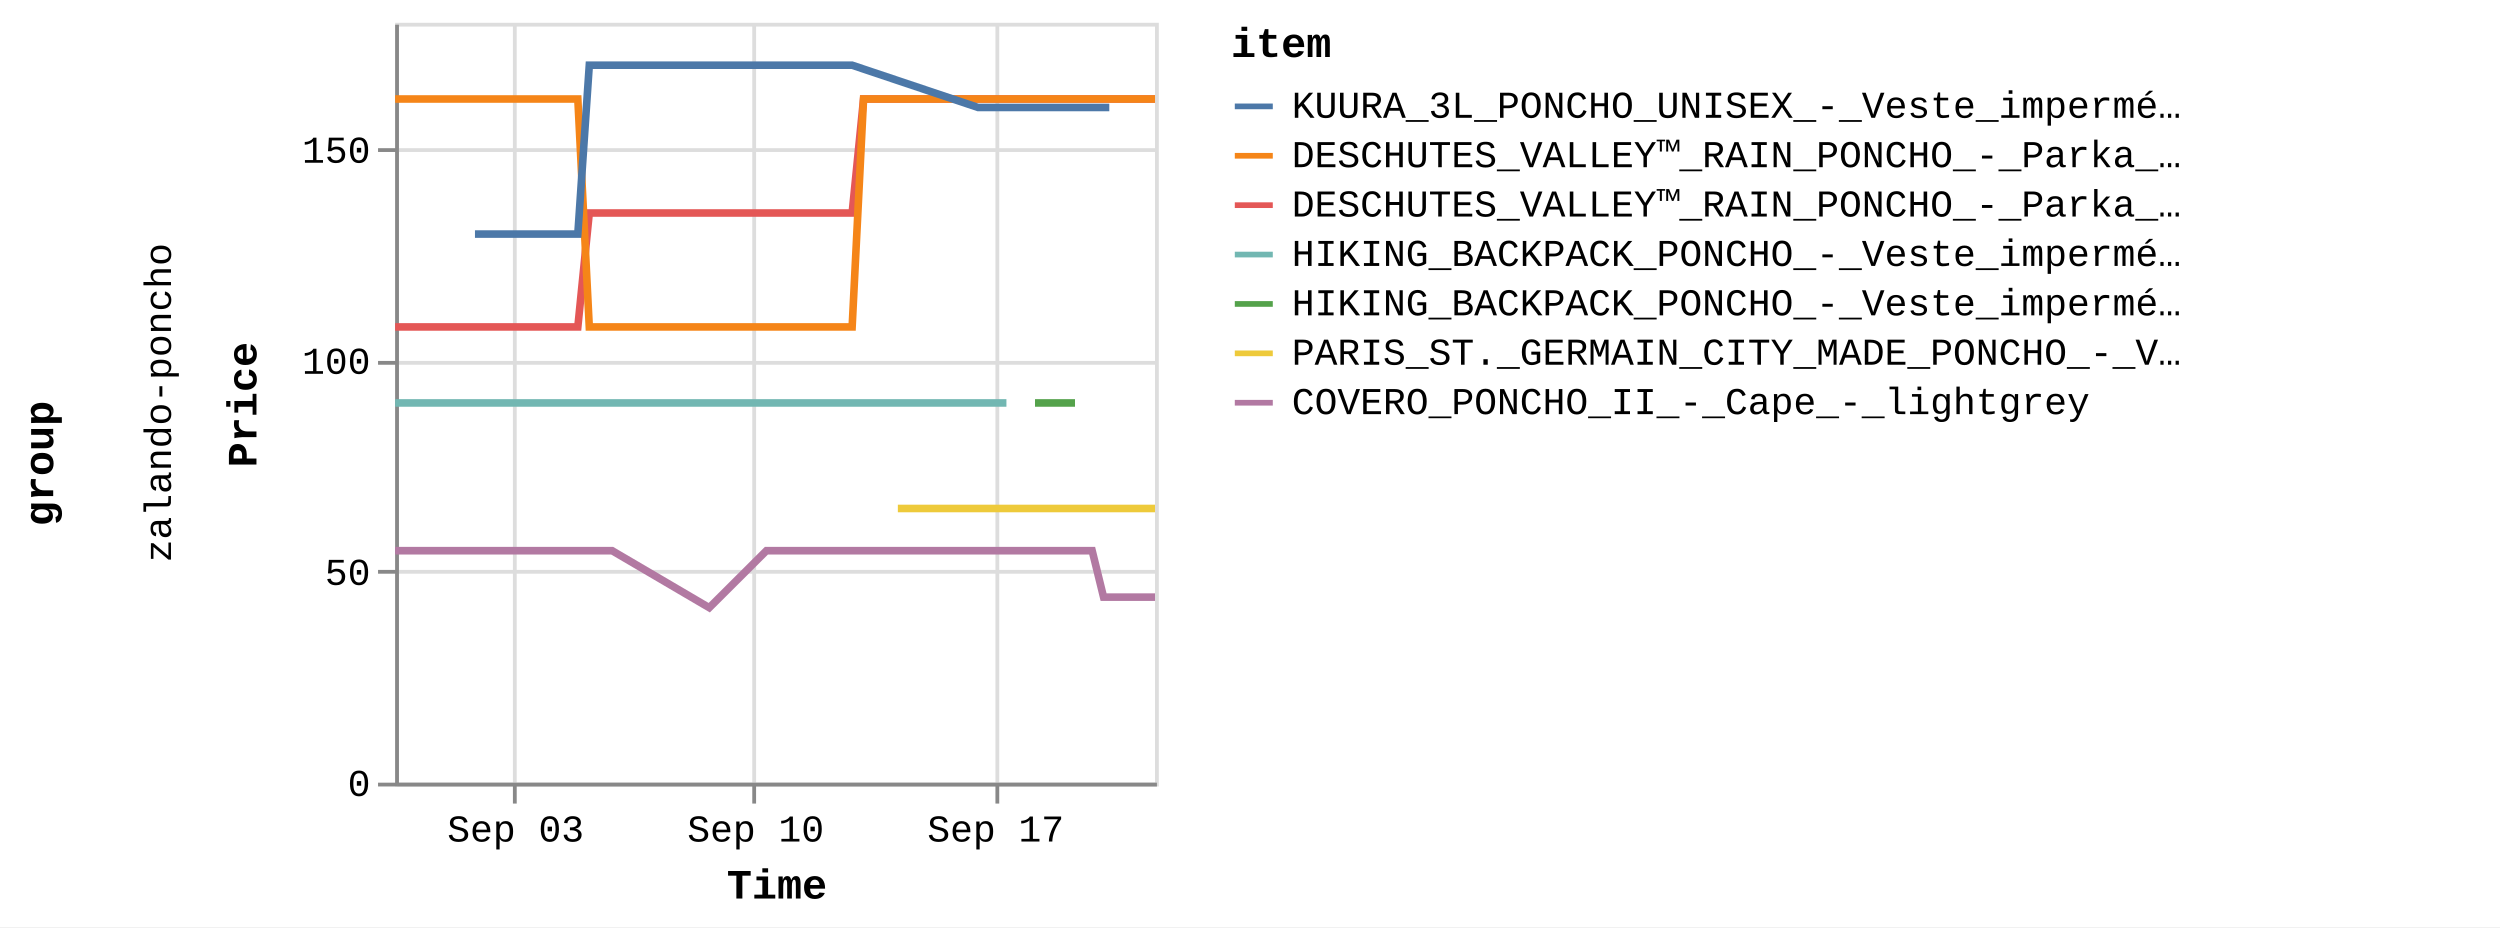
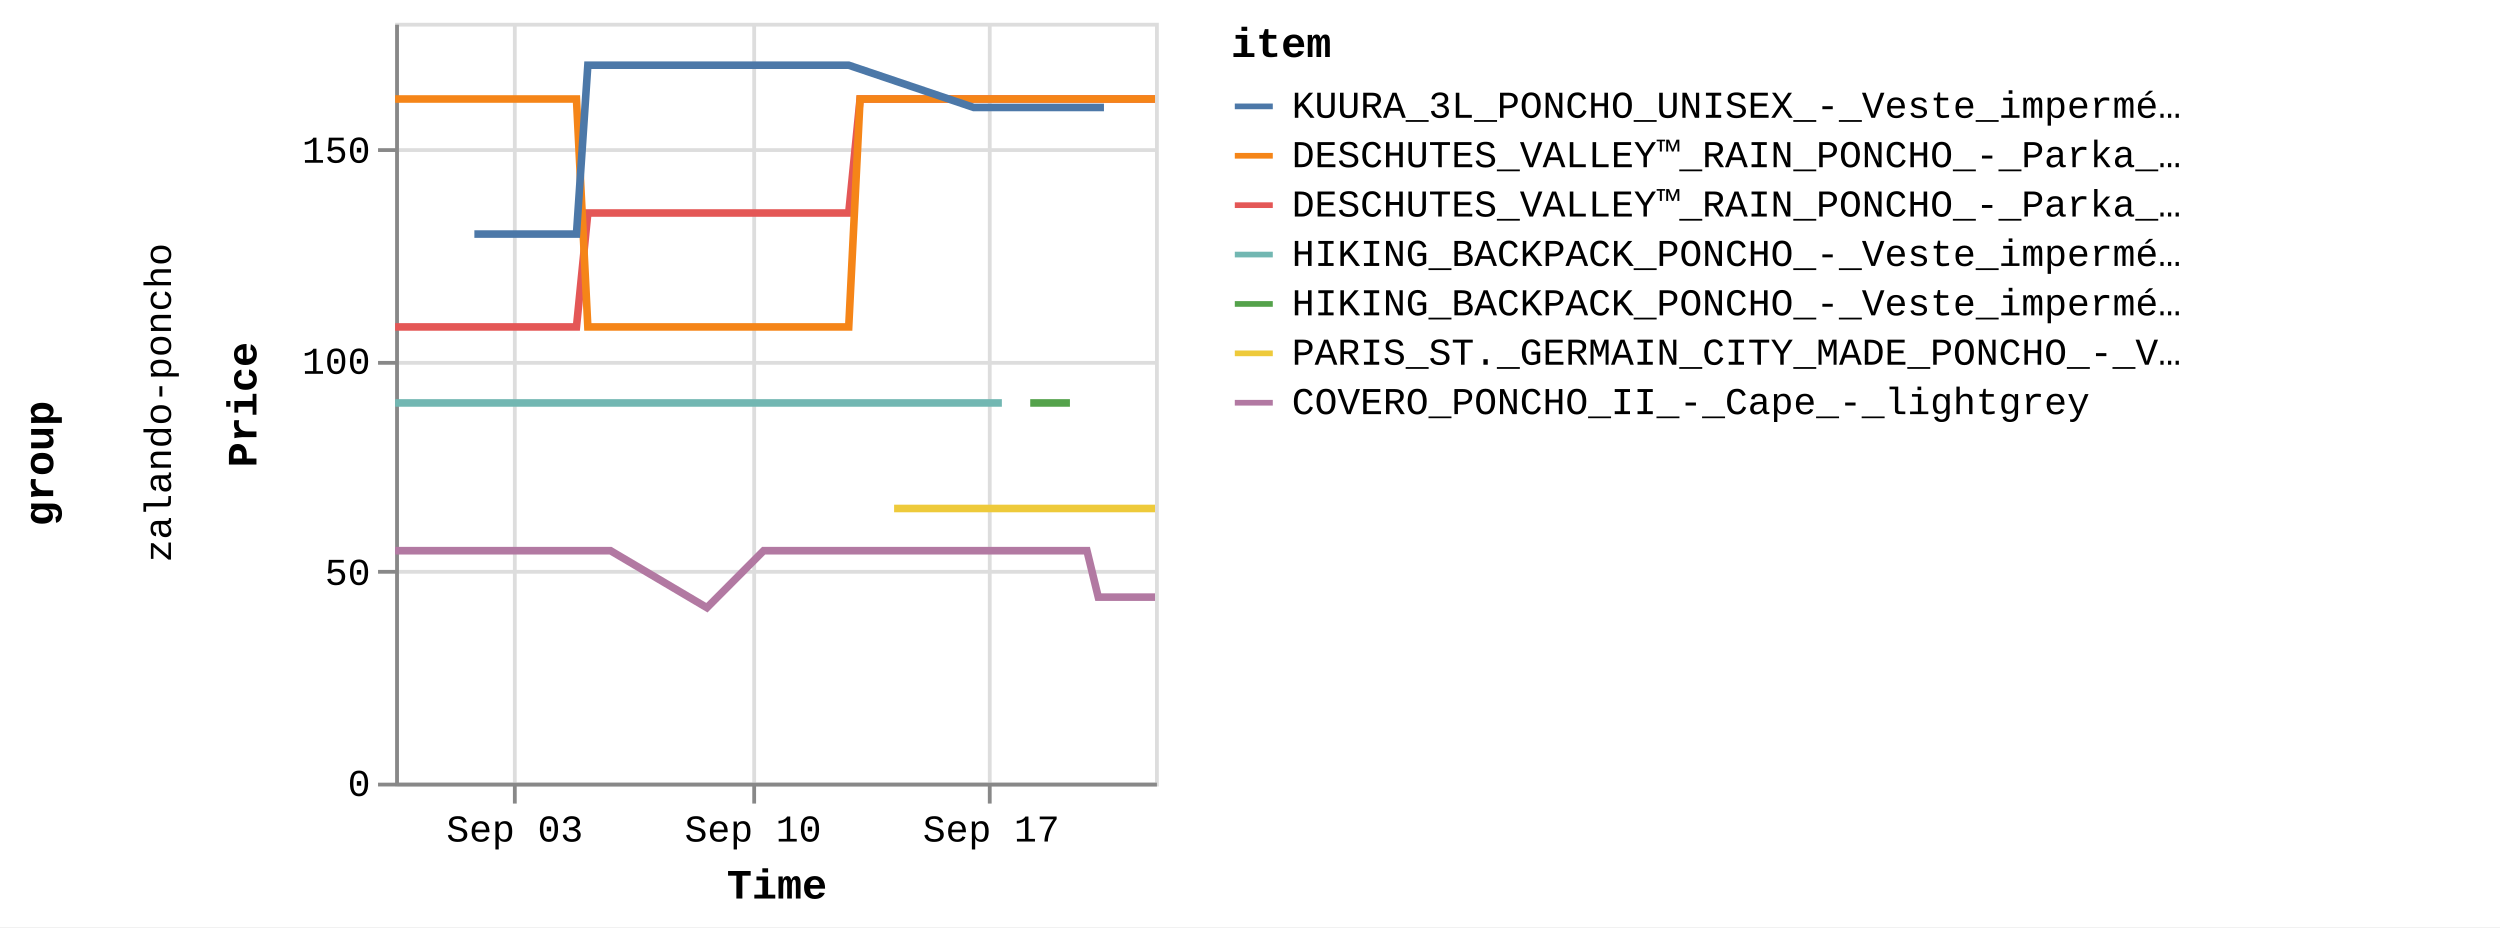
<svg xmlns="http://www.w3.org/2000/svg" version="1.1" class="marks" width="658" height="244" viewBox="0 0 658 244">
  <rect width="658" height="244" fill="white" />
  <g fill="none" stroke-miterlimit="10" transform="translate(104,6)">
    <g class="mark-group role-frame root" role="graphics-object" aria-roledescription="group mark container">
      <g transform="translate(0,0)">
        <path class="background" aria-hidden="true" d="M0,0h0v0h0Z" />
        <g>
          <g class="mark-group role-row-title row-title" role="graphics-object" aria-roledescription="group mark container">
            <g transform="translate(-78,116)">
              <path class="background" aria-hidden="true" d="M0,0h0v0h0Z" />
              <g>
                <g class="mark-group role-title">
                  <g transform="translate(-21,0)">
                    <path class="background" aria-hidden="true" d="M0,0h0v0h0Z" pointer-events="none" />
                    <g>
                      <g class="mark-text role-title-text" role="graphics-symbol" aria-roledescription="title" aria-label="Title text 'group'" pointer-events="none">
                        <text text-anchor="middle" transform="translate(0,0) rotate(-90) translate(0,9)" font-family="Liberation Mono" font-size="11px" font-weight="bold" fill="#000" opacity="1">group</text>
                      </g>
                    </g>
                    <path class="foreground" aria-hidden="true" d="" pointer-events="none" display="none" />
                  </g>
                </g>
              </g>
              <path class="foreground" aria-hidden="true" d="" display="none" />
            </g>
          </g>
          <g class="mark-group role-row-header row_header" role="graphics-object" aria-roledescription="group mark container">
            <g transform="translate(-47,0)">
              <path class="background" aria-hidden="true" d="M0,0h0v200h0Z" />
              <g>
                <g class="mark-group role-title">
                  <g transform="translate(-20,100)">
                    <path class="background" aria-hidden="true" d="M0,0h0v0h0Z" pointer-events="none" />
                    <g>
                      <g class="mark-text role-title-text" role="graphics-symbol" aria-roledescription="title" aria-label="Title text 'zalando-poncho'" pointer-events="none">
                        <text text-anchor="middle" transform="translate(0,0) rotate(-90) translate(0,8)" font-family="Liberation Mono" font-size="10px" fill="#000" opacity="1">zalando-poncho</text>
                      </g>
                    </g>
                    <path class="foreground" aria-hidden="true" d="" pointer-events="none" display="none" />
                  </g>
                </g>
              </g>
              <path class="foreground" aria-hidden="true" d="" display="none" />
            </g>
          </g>
          <g class="mark-group role-scope cell" role="graphics-object" aria-roledescription="group mark container">
            <g transform="translate(0,0)">
              <path class="background" aria-hidden="true" d="M0.5,0.5h200v200h-200Z" stroke="#ddd" />
              <g>
                <g class="mark-group role-axis" aria-hidden="true">
                  <g transform="translate(0.5,200.5)">
                    <path class="background" aria-hidden="true" d="M0,0h0v0h0Z" pointer-events="none" />
                    <g>
                      <g class="mark-rule role-axis-grid" pointer-events="none">
                        <line transform="translate(31,-200)" x2="0" y2="200" stroke="#ddd" stroke-width="1" opacity="1" />
                        <line transform="translate(94,-200)" x2="0" y2="200" stroke="#ddd" stroke-width="1" opacity="1" />
-                         <line transform="translate(158,-200)" x2="0" y2="200" stroke="#ddd" stroke-width="1" opacity="1" />
+                         <line transform="translate(156,-200)" x2="0" y2="200" stroke="#ddd" stroke-width="1" opacity="1" />
                      </g>
                    </g>
                    <path class="foreground" aria-hidden="true" d="" pointer-events="none" display="none" />
                  </g>
                </g>
                <g class="mark-group role-axis" aria-hidden="true">
                  <g transform="translate(0.5,0.5)">
                    <path class="background" aria-hidden="true" d="M0,0h0v0h0Z" pointer-events="none" />
                    <g>
                      <g class="mark-rule role-axis-grid" pointer-events="none">
                        <line transform="translate(0,200)" x2="200" y2="0" stroke="#ddd" stroke-width="1" opacity="1" />
                        <line transform="translate(0,144)" x2="200" y2="0" stroke="#ddd" stroke-width="1" opacity="1" />
                        <line transform="translate(0,89)" x2="200" y2="0" stroke="#ddd" stroke-width="1" opacity="1" />
                        <line transform="translate(0,33)" x2="200" y2="0" stroke="#ddd" stroke-width="1" opacity="1" />
                      </g>
                    </g>
                    <path class="foreground" aria-hidden="true" d="" pointer-events="none" display="none" />
                  </g>
                </g>
-                 <g class="mark-group role-axis" role="graphics-symbol" aria-roledescription="axis" aria-label="X-axis titled 'Time' for a time scale with values from Wednesday, 30 August 2023, 12:58:24 PM to Thursday, 21 September 2023, 4:50:34 PM">
+                 <g class="mark-group role-axis" role="graphics-symbol" aria-roledescription="axis" aria-label="X-axis titled 'Time' for a time scale with values from Wednesday, 30 August 2023, 12:58:24 PM to Thursday, 21 September 2023, 8:50:38 PM">
                  <g transform="translate(0.5,200.5)">
                    <path class="background" aria-hidden="true" d="M0,0h0v0h0Z" pointer-events="none" />
                    <g>
                      <g class="mark-rule role-axis-tick" pointer-events="none">
                        <line transform="translate(31,0)" x2="0" y2="5" stroke="#888" stroke-width="1" opacity="1" />
                        <line transform="translate(94,0)" x2="0" y2="5" stroke="#888" stroke-width="1" opacity="1" />
-                         <line transform="translate(158,0)" x2="0" y2="5" stroke="#888" stroke-width="1" opacity="1" />
+                         <line transform="translate(156,0)" x2="0" y2="5" stroke="#888" stroke-width="1" opacity="1" />
                      </g>
                      <g class="mark-text role-axis-label" pointer-events="none">
-                         <text text-anchor="middle" transform="translate(31.22068,15)" font-family="Liberation Mono" font-size="10px" fill="#000" opacity="1">Sep 03</text>
-                         <text text-anchor="middle" transform="translate(94.39407,15)" font-family="Liberation Mono" font-size="10px" fill="#000" opacity="1">Sep 10</text>
-                         <text text-anchor="middle" transform="translate(157.5675,15)" font-family="Liberation Mono" font-size="10px" fill="#000" opacity="1">Sep 17</text>
+                         <text text-anchor="middle" transform="translate(30.98758,15)" font-family="Liberation Mono" font-size="10px" fill="#000" opacity="1">Sep 03</text>
+                         <text text-anchor="middle" transform="translate(93.68928,15)" font-family="Liberation Mono" font-size="10px" fill="#000" opacity="1">Sep 10</text>
+                         <text text-anchor="middle" transform="translate(156.391,15)" font-family="Liberation Mono" font-size="10px" fill="#000" opacity="1">Sep 17</text>
                      </g>
                      <g class="mark-rule role-axis-domain" pointer-events="none">
                        <line transform="translate(0,0)" x2="200" y2="0" stroke="#888" stroke-width="1" opacity="1" />
                      </g>
                      <g class="mark-text role-axis-title" pointer-events="none">
                        <text text-anchor="middle" transform="translate(100,30)" font-family="Liberation Mono" font-size="11px" font-weight="bold" fill="#000" opacity="1">Time</text>
                      </g>
                    </g>
                    <path class="foreground" aria-hidden="true" d="" pointer-events="none" display="none" />
                  </g>
                </g>
                <g class="mark-group role-axis" role="graphics-symbol" aria-roledescription="axis" aria-label="Y-axis titled 'Price' for a linear scale with values from 0 to 18,000">
                  <g transform="translate(0.5,0.5)">
                    <path class="background" aria-hidden="true" d="M0,0h0v0h0Z" pointer-events="none" />
                    <g>
                      <g class="mark-rule role-axis-tick" pointer-events="none">
                        <line transform="translate(0,200)" x2="-5" y2="0" stroke="#888" stroke-width="1" opacity="1" />
                        <line transform="translate(0,144)" x2="-5" y2="0" stroke="#888" stroke-width="1" opacity="1" />
                        <line transform="translate(0,89)" x2="-5" y2="0" stroke="#888" stroke-width="1" opacity="1" />
                        <line transform="translate(0,33)" x2="-5" y2="0" stroke="#888" stroke-width="1" opacity="1" />
                      </g>
                      <g class="mark-text role-axis-label" pointer-events="none">
                        <text text-anchor="end" transform="translate(-7,203)" font-family="Liberation Mono" font-size="10px" fill="#000" opacity="1">0</text>
                        <text text-anchor="end" transform="translate(-7,147.4444)" font-family="Liberation Mono" font-size="10px" fill="#000" opacity="1">50</text>
                        <text text-anchor="end" transform="translate(-7,91.88889)" font-family="Liberation Mono" font-size="10px" fill="#000" opacity="1">100</text>
                        <text text-anchor="end" transform="translate(-7,36.33333)" font-family="Liberation Mono" font-size="10px" fill="#000" opacity="1">150</text>
                      </g>
                      <g class="mark-rule role-axis-domain" pointer-events="none">
                        <line transform="translate(0,200)" x2="0" y2="-200" stroke="#888" stroke-width="1" opacity="1" />
                      </g>
                      <g class="mark-text role-axis-title" pointer-events="none">
                        <text text-anchor="middle" transform="translate(-35,100) rotate(-90) translate(0,-2)" font-family="Liberation Mono" font-size="11px" font-weight="bold" fill="#000" opacity="1">Price</text>
                      </g>
                    </g>
                    <path class="foreground" aria-hidden="true" d="" pointer-events="none" display="none" />
                  </g>
                </g>
                <g class="mark-group role-scope child_pathgroup" role="graphics-object" aria-roledescription="group mark container">
                  <g transform="translate(0,0)">
                    <path class="background" aria-hidden="true" d="M0,0h200v200h-200Z" />
                    <g>
                      <g class="mark-line role-mark child_marks" role="graphics-object" aria-roledescription="line mark container">
-                         <path aria-label="Time: Aug 30, 2023; Price: 10795; item: DESCHUTES_VALLEY™_RAIN_PONCHO_-_Parka_-_black" role="graphics-symbol" aria-roledescription="line mark" d="M0,80.056L1.465,80.056L2.962,80.056L5.97,80.056L7.472,80.056L9.028,80.056L10.482,80.056L11.984,80.056L14.997,80.056L16.497,80.056L18.049,80.056L19.505,80.056L21.01,80.056L24.019,80.056L25.522,80.056L27.055,80.056L28.528,80.056L30.034,80.056L33.044,80.056L35.628,80.056L36.084,80.056L37.555,80.056L39.06,80.056L42.068,80.056L43.576,80.056L45.129,80.056L46.579,80.056L48.082,80.056L51.101,50.056L52.606,50.056L54.152,50.056L55.607,50.056L57.108,50.056L60.117,50.056L61.621,50.056L63.181,50.056L64.629,50.056L66.134,50.056L69.146,50.056L70.648,50.056L72.199,50.056L73.656,50.056L75.159,50.056L79.114,50.056L79.67,50.056L81.22,50.056L82.677,50.056L84.183,50.056L87.188,50.056L88.695,50.056L90.228,50.056L91.703,50.056L93.207,50.056L96.216,50.056L97.719,50.056L99.252,50.056L100.726,50.056L102.23,50.056L105.238,50.056L106.743,50.056L108.304,50.056L109.752,50.056L111.255,50.056L114.265,50.056L115.767,50.056L117.324,50.056L118.776,50.056L120.282,50.056L123.29,20.056L124.794,20.056L126.352,20.056L127.147,20.056L127.802,20.056L129.307,20.056L132.314,20.056L133.818,20.056L135.377,20.056L136.828,20.056L138.33,20.056L141.337,20.056L142.842,20.056L144.396,20.056L145.85,20.056L147.354,20.056L150.363,20.056L151.868,20.056L153.398,20.056L154.876,20.056L156.378,20.056L159.387,20.056L160.892,20.056L162.426,20.056L163.9,20.056L165.405,20.056L168.413,20.056L169.916,20.056L171.478,20.056L172.926,20.056L174.431,20.056L177.436,20.056L178.941,20.056L180.5,20.056L181.949,20.056L183.454,20.056L186.461,20.056L187.968,20.056L189.527,20.056L190.975,20.056L192.478,20.056L195.486,20.056L196.99,20.056L198.552,20.056L200,20.056" stroke="#e45756" stroke-width="2" />
-                       </g>
-                     </g>
-                     <path class="foreground" aria-hidden="true" d="" display="none" />
-                   </g>
-                   <g transform="translate(0,0)">
-                     <path class="background" aria-hidden="true" d="M0,0h200v200h-200Z" />
-                     <g>
-                       <g class="mark-line role-mark child_marks" role="graphics-object" aria-roledescription="line mark container">
-                         <path aria-label="Time: Aug 30, 2023; Price: 8995; item: HIKING_BACKPACK_PONCHO_-_Veste_imperméable_-_blue" role="graphics-symbol" aria-roledescription="line mark" d="M0,100.056L1.465,100.056L2.962,100.056L5.97,100.056L7.473,100.056L9.028,100.056L10.482,100.056L11.984,100.056L14.998,100.056L16.498,100.056L18.049,100.056L19.505,100.056L21.01,100.056L24.019,100.056L25.522,100.056L27.055,100.056L28.528,100.056L30.034,100.056L33.044,100.056L35.628,100.056L36.084,100.056L106.743,100.056L108.304,100.056L109.752,100.056L111.255,100.056L114.265,100.056L115.768,100.056L117.324,100.056L118.776,100.056L120.282,100.056L123.29,100.056L124.794,100.056L126.352,100.056L127.147,100.056L127.802,100.056L129.307,100.056L132.314,100.056L133.818,100.056L135.377,100.056L136.828,100.056L138.33,100.056L141.337,100.056L142.842,100.056L144.396,100.056L145.85,100.056L147.355,100.056L150.363,100.056L151.868,100.056L153.398,100.056L154.876,100.056L156.378,100.056L159.387,100.056L160.892,100.056" stroke="#72b7b2" stroke-width="2" />
-                       </g>
-                     </g>
-                     <path class="foreground" aria-hidden="true" d="" display="none" />
-                   </g>
-                   <g transform="translate(0,0)">
-                     <path class="background" aria-hidden="true" d="M0,0h200v200h-200Z" />
-                     <g>
-                       <g class="mark-line role-mark child_marks" role="graphics-object" aria-roledescription="line mark container">
-                         <path aria-label="Time: Aug 30, 2023; Price: 16195; item: DESCHUTES_VALLEY™_RAIN_PONCHO_-_Parka_-_vista_blue" role="graphics-symbol" aria-roledescription="line mark" d="M0,20.056L1.465,20.056L2.962,20.056L5.97,20.056L7.472,20.056L9.028,20.056L10.482,20.056L11.984,20.056L14.997,20.056L16.497,20.056L18.049,20.056L19.505,20.056L21.01,20.056L24.019,20.056L25.522,20.056L27.055,20.056L28.528,20.056L30.034,20.056L33.044,20.056L35.628,20.056L36.084,20.056L37.555,20.056L39.06,20.056L42.068,20.056L43.576,20.056L45.129,20.056L46.579,20.056L48.082,20.056L51.101,80.056L52.606,80.056L54.152,80.056L55.607,80.056L57.108,80.056L60.117,80.056L61.621,80.056L63.181,80.056L64.629,80.056L66.134,80.056L69.146,80.056L70.648,80.056L72.199,80.056L73.656,80.056L75.159,80.056L79.114,80.056L79.67,80.056L81.22,80.056L82.677,80.056L84.183,80.056L87.188,80.056L88.695,80.056L90.228,80.056L91.703,80.056L93.207,80.056L96.216,80.056L97.719,80.056L99.252,80.056L100.726,80.056L102.23,80.056L105.238,80.056L106.743,80.056L108.304,80.056L109.752,80.056L111.255,80.056L114.265,80.056L115.767,80.056L117.323,80.056L118.776,80.056L120.282,80.056L123.29,20.056L124.794,20.056L126.352,20.056L127.147,20.056L127.802,20.056L129.307,20.056L132.314,20.056L133.818,20.056L135.377,20.056L136.828,20.056L138.33,20.056L141.337,20.056L142.842,20.056L144.396,20.056L145.85,20.056L147.354,20.056L150.363,20.056L151.868,20.056L153.398,20.056L154.876,20.056L156.378,20.056L159.387,20.056L160.892,20.056L162.426,20.056L163.9,20.056L165.405,20.056L168.413,20.056L169.916,20.056L171.478,20.056L172.926,20.056L174.431,20.056L177.436,20.056L178.941,20.056L180.5,20.056L181.949,20.056L183.454,20.056L186.461,20.056L187.968,20.056L189.527,20.056L190.975,20.056L192.478,20.056L195.486,20.056L196.99,20.056L198.552,20.056L200,20.056" stroke="#f58518" stroke-width="2" />
-                       </g>
-                     </g>
-                     <path class="foreground" aria-hidden="true" d="" display="none" />
-                   </g>
-                   <g transform="translate(0,0)">
-                     <path class="background" aria-hidden="true" d="M0,0h200v200h-200Z" />
-                     <g>
-                       <g class="mark-line role-mark child_marks" role="graphics-object" aria-roledescription="line mark container">
-                         <path aria-label="Time: Aug 30, 2023; Price: 5495; item: COVERO_PONCHO_II_-_Cape_-_lightgrey" role="graphics-symbol" aria-roledescription="line mark" d="M0,138.944L1.465,138.944L2.962,138.944L5.97,138.944L7.473,138.944L9.028,138.944L10.482,138.944L11.984,138.944L14.998,138.944L16.498,138.944L25.522,138.944L27.056,138.944L28.528,138.944L30.035,138.944L33.044,138.944L35.628,138.944L36.085,138.944L37.555,138.944L39.06,138.944L42.069,138.944L43.576,138.944L45.129,138.944L46.579,138.944L48.082,138.944L51.101,138.944L52.606,138.944L54.152,138.944L55.607,138.944L57.108,138.944L82.677,153.944L97.719,138.944L99.253,138.944L100.726,138.944L102.231,138.944L105.238,138.944L106.743,138.944L108.304,138.944L109.752,138.944L111.255,138.944L114.265,138.944L115.768,138.944L117.324,138.944L118.776,138.944L120.282,138.944L123.29,138.944L124.794,138.944L126.352,138.944L127.147,138.944L127.802,138.944L129.307,138.944L132.314,138.944L133.818,138.944L135.377,138.944L136.828,138.944L138.33,138.944L141.337,138.944L142.842,138.944L144.396,138.944L145.85,138.944L147.355,138.944L150.363,138.944L151.868,138.944L153.398,138.944L154.876,138.944L156.378,138.944L159.387,138.944L160.892,138.944L162.426,138.944L163.9,138.944L165.405,138.944L168.413,138.944L169.917,138.944L171.478,138.944L172.926,138.944L174.431,138.944L177.436,138.944L178.941,138.944L180.5,138.944L181.949,138.944L183.454,138.944L186.461,151.167L187.968,151.167L189.527,151.167L190.975,151.167L192.478,151.167L195.486,151.167L196.99,151.167L198.552,151.167L200,151.167" stroke="#b279a2" stroke-width="2" />
-                       </g>
-                     </g>
-                     <path class="foreground" aria-hidden="true" d="" display="none" />
-                   </g>
-                   <g transform="translate(0,0)">
-                     <path class="background" aria-hidden="true" d="M0,0h200v200h-200Z" />
-                     <g>
-                       <g class="mark-line role-mark child_marks" role="graphics-object" aria-roledescription="line mark container">
-                         <path aria-label="Time: Sep 01, 2023; Price: 12995; item: KUURA_3L_PONCHO_UNISEX_-_Veste_imperméable_-_green" role="graphics-symbol" aria-roledescription="line mark" d="M21.01,55.611L24.019,55.611L25.522,55.611L27.056,55.611L43.576,55.611L45.129,55.611L46.579,55.611L48.082,55.611L51.101,11.167L52.606,11.167L54.152,11.167L55.607,11.167L57.108,11.167L60.117,11.167L61.621,11.167L63.181,11.167L64.629,11.167L66.134,11.167L69.146,11.167L70.648,11.167L72.199,11.167L73.656,11.167L75.159,11.167L79.114,11.167L79.67,11.167L81.22,11.167L82.677,11.167L84.183,11.167L87.188,11.167L88.695,11.167L90.228,11.167L91.703,11.167L93.207,11.167L96.216,11.167L97.719,11.167L99.253,11.167L100.726,11.167L102.231,11.167L105.238,11.167L106.743,11.167L108.304,11.167L109.752,11.167L114.265,11.167L115.767,11.167L117.324,11.167L118.776,11.167L120.282,11.167L153.398,22.278L154.876,22.278L156.378,22.278L159.387,22.278L160.892,22.278L162.426,22.278L163.9,22.278L165.405,22.278L168.413,22.278L169.917,22.278L171.478,22.278L178.941,22.278L180.5,22.278L181.949,22.278L183.454,22.278L186.461,22.278L187.968,22.278" stroke="#4c78a8" stroke-width="2" />
-                       </g>
-                     </g>
-                     <path class="foreground" aria-hidden="true" d="" display="none" />
-                   </g>
-                   <g transform="translate(0,0)">
-                     <path class="background" aria-hidden="true" d="M0,0h200v200h-200Z" />
-                     <g>
-                       <g class="mark-line role-mark child_marks" role="graphics-object" aria-roledescription="line mark container">
-                         <path aria-label="Time: Sep 14, 2023; Price: 6495; item: PARIS_ST._GERMAIN_CITY_MADE_PONCHO_-_Veste_de_survêtement_-_aura_white" role="graphics-symbol" aria-roledescription="line mark" d="M132.314,127.833L133.818,127.833L135.377,127.833L136.828,127.833L138.33,127.833L141.337,127.833L142.842,127.833L150.363,127.833L160.892,127.833L162.426,127.833L163.9,127.833L165.405,127.833L168.413,127.833L169.917,127.833L171.478,127.833L172.926,127.833L174.431,127.833L177.436,127.833L178.941,127.833L180.5,127.833L181.949,127.833L183.454,127.833L186.461,127.833L187.968,127.833L189.527,127.833L190.975,127.833L192.478,127.833L195.486,127.833L196.99,127.833L198.552,127.833L200,127.833" stroke="#eeca3b" stroke-width="2" />
-                       </g>
-                     </g>
-                     <path class="foreground" aria-hidden="true" d="" display="none" />
-                   </g>
-                   <g transform="translate(0,0)">
-                     <path class="background" aria-hidden="true" d="M0,0h200v200h-200Z" />
-                     <g>
-                       <g class="mark-line role-mark child_marks" role="graphics-object" aria-roledescription="line mark container">
-                         <path aria-label="Time: Sep 18, 2023; Price: 8995; item: HIKING_BACKPACK_PONCHO_-_Veste_imperméable_-_indian_red" role="graphics-symbol" aria-roledescription="line mark" d="M168.413,100.056L169.917,100.056L171.478,100.056L172.926,100.056L174.431,100.056L177.436,100.056L178.941,100.056" stroke="#54a24b" stroke-width="2" />
+                         <path aria-label="Time: Aug 30, 2023; Price: 10795; item: DESCHUTES_VALLEY™_RAIN_PONCHO_-_Parka_-_black" role="graphics-symbol" aria-roledescription="line mark" d="M0,80.056L1.454,80.056L2.94,80.056L5.925,80.056L7.417,80.056L8.961,80.056L10.403,80.056L11.894,80.056L14.885,80.056L16.374,80.056L17.914,80.056L19.359,80.056L20.853,80.056L23.839,80.056L25.331,80.056L26.853,80.056L28.315,80.056L29.81,80.056L32.797,80.056L35.362,80.056L35.815,80.056L37.274,80.056L38.768,80.056L41.754,80.056L43.25,80.056L44.792,80.056L46.231,80.056L47.723,80.056L50.719,50.056L52.213,50.056L53.747,50.056L55.192,50.056L56.681,50.056L59.668,50.056L61.161,50.056L62.709,50.056L64.146,50.056L65.64,50.056L68.63,50.056L70.121,50.056L71.66,50.056L73.106,50.056L74.598,50.056L78.523,50.056L79.075,50.056L80.613,50.056L82.06,50.056L83.554,50.056L86.537,50.056L88.032,50.056L89.554,50.056L91.018,50.056L92.511,50.056L95.498,50.056L96.989,50.056L98.511,50.056L99.974,50.056L101.467,50.056L104.453,50.056L105.946,50.056L107.495,50.056L108.932,50.056L110.424,50.056L113.412,50.056L114.903,50.056L116.448,50.056L117.89,50.056L119.384,50.056L122.37,20.056L123.862,20.056L125.409,20.056L126.197,20.056L126.848,20.056L128.341,20.056L131.326,20.056L132.818,20.056L134.366,20.056L135.806,20.056L137.298,20.056L140.282,20.056L141.776,20.056L143.318,20.056L144.761,20.056L146.254,20.056L149.24,20.056L150.734,20.056L152.252,20.056L153.72,20.056L155.21,20.056L158.197,20.056L159.691,20.056L161.213,20.056L162.676,20.056L164.17,20.056L167.156,20.056L168.648,20.056L170.197,20.056L171.635,20.056L173.128,20.056L176.111,20.056L177.605,20.056L179.153,20.056L180.591,20.056L182.085,20.056L185.068,20.056L186.565,20.056L188.112,20.056L189.549,20.056L191.041,20.056L194.026,20.056L195.52,20.056L197.07,20.056L198.507,20.056L200,20.056" stroke="#e45756" stroke-width="2" />
+                       </g>
+                     </g>
+                     <path class="foreground" aria-hidden="true" d="" display="none" />
+                   </g>
+                   <g transform="translate(0,0)">
+                     <path class="background" aria-hidden="true" d="M0,0h200v200h-200Z" />
+                     <g>
+                       <g class="mark-line role-mark child_marks" role="graphics-object" aria-roledescription="line mark container">
+                         <path aria-label="Time: Aug 30, 2023; Price: 8995; item: HIKING_BACKPACK_PONCHO_-_Veste_imperméable_-_blue" role="graphics-symbol" aria-roledescription="line mark" d="M0,100.056L1.454,100.056L2.94,100.056L5.925,100.056L7.417,100.056L8.961,100.056L10.403,100.056L11.894,100.056L14.886,100.056L16.374,100.056L17.914,100.056L19.359,100.056L20.853,100.056L23.839,100.056L25.331,100.056L26.853,100.056L28.315,100.056L29.81,100.056L32.797,100.056L35.362,100.056L35.815,100.056L105.946,100.056L107.495,100.056L108.932,100.056L110.424,100.056L113.412,100.056L114.903,100.056L116.448,100.056L117.89,100.056L119.384,100.056L122.37,100.056L123.862,100.056L125.409,100.056L126.197,100.056L126.848,100.056L128.341,100.056L131.326,100.056L132.819,100.056L134.366,100.056L135.806,100.056L137.298,100.056L140.282,100.056L141.776,100.056L143.318,100.056L144.761,100.056L146.254,100.056L149.24,100.056L150.734,100.056L152.253,100.056L153.72,100.056L155.21,100.056L158.197,100.056L159.691,100.056" stroke="#72b7b2" stroke-width="2" />
+                       </g>
+                     </g>
+                     <path class="foreground" aria-hidden="true" d="" display="none" />
+                   </g>
+                   <g transform="translate(0,0)">
+                     <path class="background" aria-hidden="true" d="M0,0h200v200h-200Z" />
+                     <g>
+                       <g class="mark-line role-mark child_marks" role="graphics-object" aria-roledescription="line mark container">
+                         <path aria-label="Time: Aug 30, 2023; Price: 16195; item: DESCHUTES_VALLEY™_RAIN_PONCHO_-_Parka_-_vista_blue" role="graphics-symbol" aria-roledescription="line mark" d="M0,20.056L1.454,20.056L2.94,20.056L5.925,20.056L7.417,20.056L8.961,20.056L10.403,20.056L11.894,20.056L14.885,20.056L16.374,20.056L17.914,20.056L19.359,20.056L20.853,20.056L23.839,20.056L25.331,20.056L26.853,20.056L28.315,20.056L29.81,20.056L32.797,20.056L35.362,20.056L35.815,20.056L37.274,20.056L38.768,20.056L41.754,20.056L43.25,20.056L44.792,20.056L46.231,20.056L47.723,20.056L50.719,80.056L52.213,80.056L53.747,80.056L55.192,80.056L56.681,80.056L59.668,80.056L61.161,80.056L62.709,80.056L64.146,80.056L65.64,80.056L68.63,80.056L70.121,80.056L71.66,80.056L73.106,80.056L74.598,80.056L78.523,80.056L79.075,80.056L80.613,80.056L82.06,80.056L83.554,80.056L86.537,80.056L88.032,80.056L89.554,80.056L91.018,80.056L92.511,80.056L95.498,80.056L96.989,80.056L98.511,80.056L99.974,80.056L101.467,80.056L104.453,80.056L105.946,80.056L107.495,80.056L108.932,80.056L110.424,80.056L113.412,80.056L114.903,80.056L116.448,80.056L117.89,80.056L119.384,80.056L122.37,20.056L123.862,20.056L125.409,20.056L126.197,20.056L126.848,20.056L128.341,20.056L131.326,20.056L132.818,20.056L134.366,20.056L135.806,20.056L137.298,20.056L140.282,20.056L141.776,20.056L143.318,20.056L144.761,20.056L146.254,20.056L149.24,20.056L150.734,20.056L152.252,20.056L153.72,20.056L155.21,20.056L158.197,20.056L159.691,20.056L161.213,20.056L162.676,20.056L164.17,20.056L167.156,20.056L168.648,20.056L170.197,20.056L171.635,20.056L173.128,20.056L176.111,20.056L177.605,20.056L179.153,20.056L180.591,20.056L182.085,20.056L185.068,20.056L186.565,20.056L188.112,20.056L189.549,20.056L191.041,20.056L194.026,20.056L195.52,20.056L197.07,20.056L198.507,20.056L200,20.056" stroke="#f58518" stroke-width="2" />
+                       </g>
+                     </g>
+                     <path class="foreground" aria-hidden="true" d="" display="none" />
+                   </g>
+                   <g transform="translate(0,0)">
+                     <path class="background" aria-hidden="true" d="M0,0h200v200h-200Z" />
+                     <g>
+                       <g class="mark-line role-mark child_marks" role="graphics-object" aria-roledescription="line mark container">
+                         <path aria-label="Time: Aug 30, 2023; Price: 5495; item: COVERO_PONCHO_II_-_Cape_-_lightgrey" role="graphics-symbol" aria-roledescription="line mark" d="M0,138.944L1.454,138.944L2.94,138.944L5.925,138.944L7.417,138.944L8.961,138.944L10.403,138.944L11.894,138.944L14.886,138.944L16.374,138.944L25.331,138.944L26.854,138.944L28.315,138.944L29.81,138.944L32.797,138.944L35.362,138.944L35.815,138.944L37.274,138.944L38.769,138.944L41.754,138.944L43.25,138.944L44.792,138.944L46.231,138.944L47.723,138.944L50.719,138.944L52.213,138.944L53.747,138.944L55.192,138.944L56.682,138.944L82.06,153.944L96.989,138.944L98.511,138.944L99.974,138.944L101.467,138.944L104.453,138.944L105.946,138.944L107.495,138.944L108.932,138.944L110.424,138.944L113.412,138.944L114.903,138.944L116.448,138.944L117.89,138.944L119.384,138.944L122.37,138.944L123.863,138.944L125.409,138.944L126.197,138.944L126.848,138.944L128.341,138.944L131.326,138.944L132.819,138.944L134.366,138.944L135.806,138.944L137.298,138.944L140.282,138.944L141.776,138.944L143.318,138.944L144.761,138.944L146.254,138.944L149.24,138.944L150.734,138.944L152.253,138.944L153.72,138.944L155.21,138.944L158.197,138.944L159.691,138.944L161.213,138.944L162.676,138.944L164.17,138.944L167.156,138.944L168.648,138.944L170.197,138.944L171.635,138.944L173.128,138.944L176.111,138.944L177.605,138.944L179.153,138.944L180.591,138.944L182.085,138.944L185.068,151.167L186.565,151.167L188.112,151.167L189.549,151.167L191.041,151.167L194.026,151.167L195.52,151.167L197.07,151.167L198.507,151.167L200,151.167" stroke="#b279a2" stroke-width="2" />
+                       </g>
+                     </g>
+                     <path class="foreground" aria-hidden="true" d="" display="none" />
+                   </g>
+                   <g transform="translate(0,0)">
+                     <path class="background" aria-hidden="true" d="M0,0h200v200h-200Z" />
+                     <g>
+                       <g class="mark-line role-mark child_marks" role="graphics-object" aria-roledescription="line mark container">
+                         <path aria-label="Time: Sep 01, 2023; Price: 12995; item: KUURA_3L_PONCHO_UNISEX_-_Veste_imperméable_-_green" role="graphics-symbol" aria-roledescription="line mark" d="M20.853,55.611L23.839,55.611L25.331,55.611L26.854,55.611L43.25,55.611L44.792,55.611L46.231,55.611L47.723,55.611L50.719,11.167L52.213,11.167L53.747,11.167L55.192,11.167L56.682,11.167L59.668,11.167L61.161,11.167L62.709,11.167L64.146,11.167L65.64,11.167L68.63,11.167L70.121,11.167L71.66,11.167L73.106,11.167L74.598,11.167L78.523,11.167L79.075,11.167L80.613,11.167L82.06,11.167L83.554,11.167L86.537,11.167L88.032,11.167L89.554,11.167L91.018,11.167L92.511,11.167L95.498,11.167L96.989,11.167L98.511,11.167L99.974,11.167L101.467,11.167L104.453,11.167L105.946,11.167L107.495,11.167L108.932,11.167L113.412,11.167L114.903,11.167L116.448,11.167L117.89,11.167L119.384,11.167L152.252,22.278L153.72,22.278L155.21,22.278L158.197,22.278L159.691,22.278L161.213,22.278L162.676,22.278L164.17,22.278L167.156,22.278L168.648,22.278L170.197,22.278L177.605,22.278L179.153,22.278L180.591,22.278L182.085,22.278L185.068,22.278L186.565,22.278" stroke="#4c78a8" stroke-width="2" />
+                       </g>
+                     </g>
+                     <path class="foreground" aria-hidden="true" d="" display="none" />
+                   </g>
+                   <g transform="translate(0,0)">
+                     <path class="background" aria-hidden="true" d="M0,0h200v200h-200Z" />
+                     <g>
+                       <g class="mark-line role-mark child_marks" role="graphics-object" aria-roledescription="line mark container">
+                         <path aria-label="Time: Sep 14, 2023; Price: 6495; item: PARIS_ST._GERMAIN_CITY_MADE_PONCHO_-_Veste_de_survêtement_-_aura_white" role="graphics-symbol" aria-roledescription="line mark" d="M131.326,127.833L132.819,127.833L134.366,127.833L135.807,127.833L137.298,127.833L140.282,127.833L141.776,127.833L149.24,127.833L159.691,127.833L161.213,127.833L162.676,127.833L164.17,127.833L167.156,127.833L168.648,127.833L170.197,127.833L171.635,127.833L173.128,127.833L176.111,127.833L177.605,127.833L179.153,127.833L180.591,127.833L182.085,127.833L185.068,127.833L186.565,127.833L188.112,127.833L189.549,127.833L191.041,127.833L194.026,127.833L195.52,127.833L197.07,127.833L198.507,127.833L200,127.833" stroke="#eeca3b" stroke-width="2" />
+                       </g>
+                     </g>
+                     <path class="foreground" aria-hidden="true" d="" display="none" />
+                   </g>
+                   <g transform="translate(0,0)">
+                     <path class="background" aria-hidden="true" d="M0,0h200v200h-200Z" />
+                     <g>
+                       <g class="mark-line role-mark child_marks" role="graphics-object" aria-roledescription="line mark container">
+                         <path aria-label="Time: Sep 18, 2023; Price: 8995; item: HIKING_BACKPACK_PONCHO_-_Veste_imperméable_-_indian_red" role="graphics-symbol" aria-roledescription="line mark" d="M167.156,100.056L168.648,100.056L170.197,100.056L171.635,100.056L173.128,100.056L176.111,100.056L177.605,100.056" stroke="#54a24b" stroke-width="2" />
                      </g>
                    </g>
                    <path class="foreground" aria-hidden="true" d="" display="none" />
                  </g>
                </g>
                <g class="mark-group role-legend" role="graphics-symbol" aria-roledescription="legend" aria-label="Symbol legend titled 'item' for stroke color with 7 values: KUURA_3L_PONCHO_UNISEX_-_Veste_imperméable_-_green, DESCHUTES_VALLEY™_RAIN_PONCHO_-_Parka_-_vista_blue, DESCHUTES_VALLEY™_RAIN_PONCHO_-_Parka_-_black, HIKING_BACKPACK_PONCHO_-_Veste_imperméable_-_blue, HIKING_BACKPACK_PONCHO_-_Veste_imperméable_-_indian_red, PARIS_ST._GERMAIN_CITY_MADE_PONCHO_-_Veste_de_survêtement_-_aura_white, COVERO_PONCHO_II_-_Cape_-_lightgrey">
                  <g transform="translate(220,0)">
                    <path class="background" aria-hidden="true" d="M0,0h328v105h-328Z" pointer-events="none" />
                    <g>
                      <g class="mark-group role-legend-entry">
                        <g transform="translate(0,16)">
                          <path class="background" aria-hidden="true" d="M0,0h0v0h0Z" pointer-events="none" />
                          <g>
                            <g class="mark-group role-scope" role="graphics-object" aria-roledescription="group mark container">
                              <g transform="translate(0,0)">
                                <path class="background" aria-hidden="true" d="M0,0h328v11h-328Z" pointer-events="none" opacity="1" />
                                <g>
                                  <g class="mark-symbol role-legend-symbol" pointer-events="none">
                                    <path transform="translate(6,6)" d="M-5,0L5,0" stroke="#4c78a8" stroke-width="1.5" opacity="1" />
                                  </g>
                                  <g class="mark-text role-legend-label" pointer-events="none">
                                    <text text-anchor="start" transform="translate(16,9)" font-family="Liberation Mono" font-size="10px" fill="#000" opacity="1">KUURA_3L_PONCHO_UNISEX_-_Veste_impermé…</text>
                                  </g>
                                </g>
                                <path class="foreground" aria-hidden="true" d="" pointer-events="none" display="none" />
                              </g>
                              <g transform="translate(0,13)">
                                <path class="background" aria-hidden="true" d="M0,0h328v11h-328Z" pointer-events="none" opacity="1" />
                                <g>
                                  <g class="mark-symbol role-legend-symbol" pointer-events="none">
                                    <path transform="translate(6,6)" d="M-5,0L5,0" stroke="#f58518" stroke-width="1.5" opacity="1" />
                                  </g>
                                  <g class="mark-text role-legend-label" pointer-events="none">
                                    <text text-anchor="start" transform="translate(16,9)" font-family="Liberation Mono" font-size="10px" fill="#000" opacity="1">DESCHUTES_VALLEY™_RAIN_PONCHO_-_Parka_…</text>
                                  </g>
                                </g>
                                <path class="foreground" aria-hidden="true" d="" pointer-events="none" display="none" />
                              </g>
                              <g transform="translate(0,26)">
                                <path class="background" aria-hidden="true" d="M0,0h328v11h-328Z" pointer-events="none" opacity="1" />
                                <g>
                                  <g class="mark-symbol role-legend-symbol" pointer-events="none">
                                    <path transform="translate(6,6)" d="M-5,0L5,0" stroke="#e45756" stroke-width="1.5" opacity="1" />
                                  </g>
                                  <g class="mark-text role-legend-label" pointer-events="none">
                                    <text text-anchor="start" transform="translate(16,9)" font-family="Liberation Mono" font-size="10px" fill="#000" opacity="1">DESCHUTES_VALLEY™_RAIN_PONCHO_-_Parka_…</text>
                                  </g>
                                </g>
                                <path class="foreground" aria-hidden="true" d="" pointer-events="none" display="none" />
                              </g>
                              <g transform="translate(0,39)">
                                <path class="background" aria-hidden="true" d="M0,0h328v11h-328Z" pointer-events="none" opacity="1" />
                                <g>
                                  <g class="mark-symbol role-legend-symbol" pointer-events="none">
                                    <path transform="translate(6,6)" d="M-5,0L5,0" stroke="#72b7b2" stroke-width="1.5" opacity="1" />
                                  </g>
                                  <g class="mark-text role-legend-label" pointer-events="none">
                                    <text text-anchor="start" transform="translate(16,9)" font-family="Liberation Mono" font-size="10px" fill="#000" opacity="1">HIKING_BACKPACK_PONCHO_-_Veste_impermé…</text>
                                  </g>
                                </g>
                                <path class="foreground" aria-hidden="true" d="" pointer-events="none" display="none" />
                              </g>
                              <g transform="translate(0,52)">
                                <path class="background" aria-hidden="true" d="M0,0h328v11h-328Z" pointer-events="none" opacity="1" />
                                <g>
                                  <g class="mark-symbol role-legend-symbol" pointer-events="none">
                                    <path transform="translate(6,6)" d="M-5,0L5,0" stroke="#54a24b" stroke-width="1.5" opacity="1" />
                                  </g>
                                  <g class="mark-text role-legend-label" pointer-events="none">
                                    <text text-anchor="start" transform="translate(16,9)" font-family="Liberation Mono" font-size="10px" fill="#000" opacity="1">HIKING_BACKPACK_PONCHO_-_Veste_impermé…</text>
                                  </g>
                                </g>
                                <path class="foreground" aria-hidden="true" d="" pointer-events="none" display="none" />
                              </g>
                              <g transform="translate(0,65)">
                                <path class="background" aria-hidden="true" d="M0,0h328v11h-328Z" pointer-events="none" opacity="1" />
                                <g>
                                  <g class="mark-symbol role-legend-symbol" pointer-events="none">
                                    <path transform="translate(6,6)" d="M-5,0L5,0" stroke="#eeca3b" stroke-width="1.5" opacity="1" />
                                  </g>
                                  <g class="mark-text role-legend-label" pointer-events="none">
                                    <text text-anchor="start" transform="translate(16,9)" font-family="Liberation Mono" font-size="10px" fill="#000" opacity="1">PARIS_ST._GERMAIN_CITY_MADE_PONCHO_-_V…</text>
                                  </g>
                                </g>
                                <path class="foreground" aria-hidden="true" d="" pointer-events="none" display="none" />
                              </g>
                              <g transform="translate(0,78)">
                                <path class="background" aria-hidden="true" d="M0,0h328v11h-328Z" pointer-events="none" opacity="1" />
                                <g>
                                  <g class="mark-symbol role-legend-symbol" pointer-events="none">
                                    <path transform="translate(6,6)" d="M-5,0L5,0" stroke="#b279a2" stroke-width="1.5" opacity="1" />
                                  </g>
                                  <g class="mark-text role-legend-label" pointer-events="none">
                                    <text text-anchor="start" transform="translate(16,9)" font-family="Liberation Mono" font-size="10px" fill="#000" opacity="1">COVERO_PONCHO_II_-_Cape_-_lightgrey</text>
                                  </g>
                                </g>
                                <path class="foreground" aria-hidden="true" d="" pointer-events="none" display="none" />
                              </g>
                            </g>
                          </g>
                          <path class="foreground" aria-hidden="true" d="" pointer-events="none" display="none" />
                        </g>
                      </g>
                      <g class="mark-text role-legend-title" pointer-events="none">
                        <text text-anchor="start" transform="translate(0,9)" font-family="Liberation Mono" font-size="11px" font-weight="bold" fill="#000" opacity="1">item</text>
                      </g>
                    </g>
                    <path class="foreground" aria-hidden="true" d="" pointer-events="none" display="none" />
                  </g>
                </g>
              </g>
              <path class="foreground" aria-hidden="true" d="" display="none" />
            </g>
          </g>
        </g>
        <path class="foreground" aria-hidden="true" d="" display="none" />
      </g>
    </g>
  </g>
</svg>
